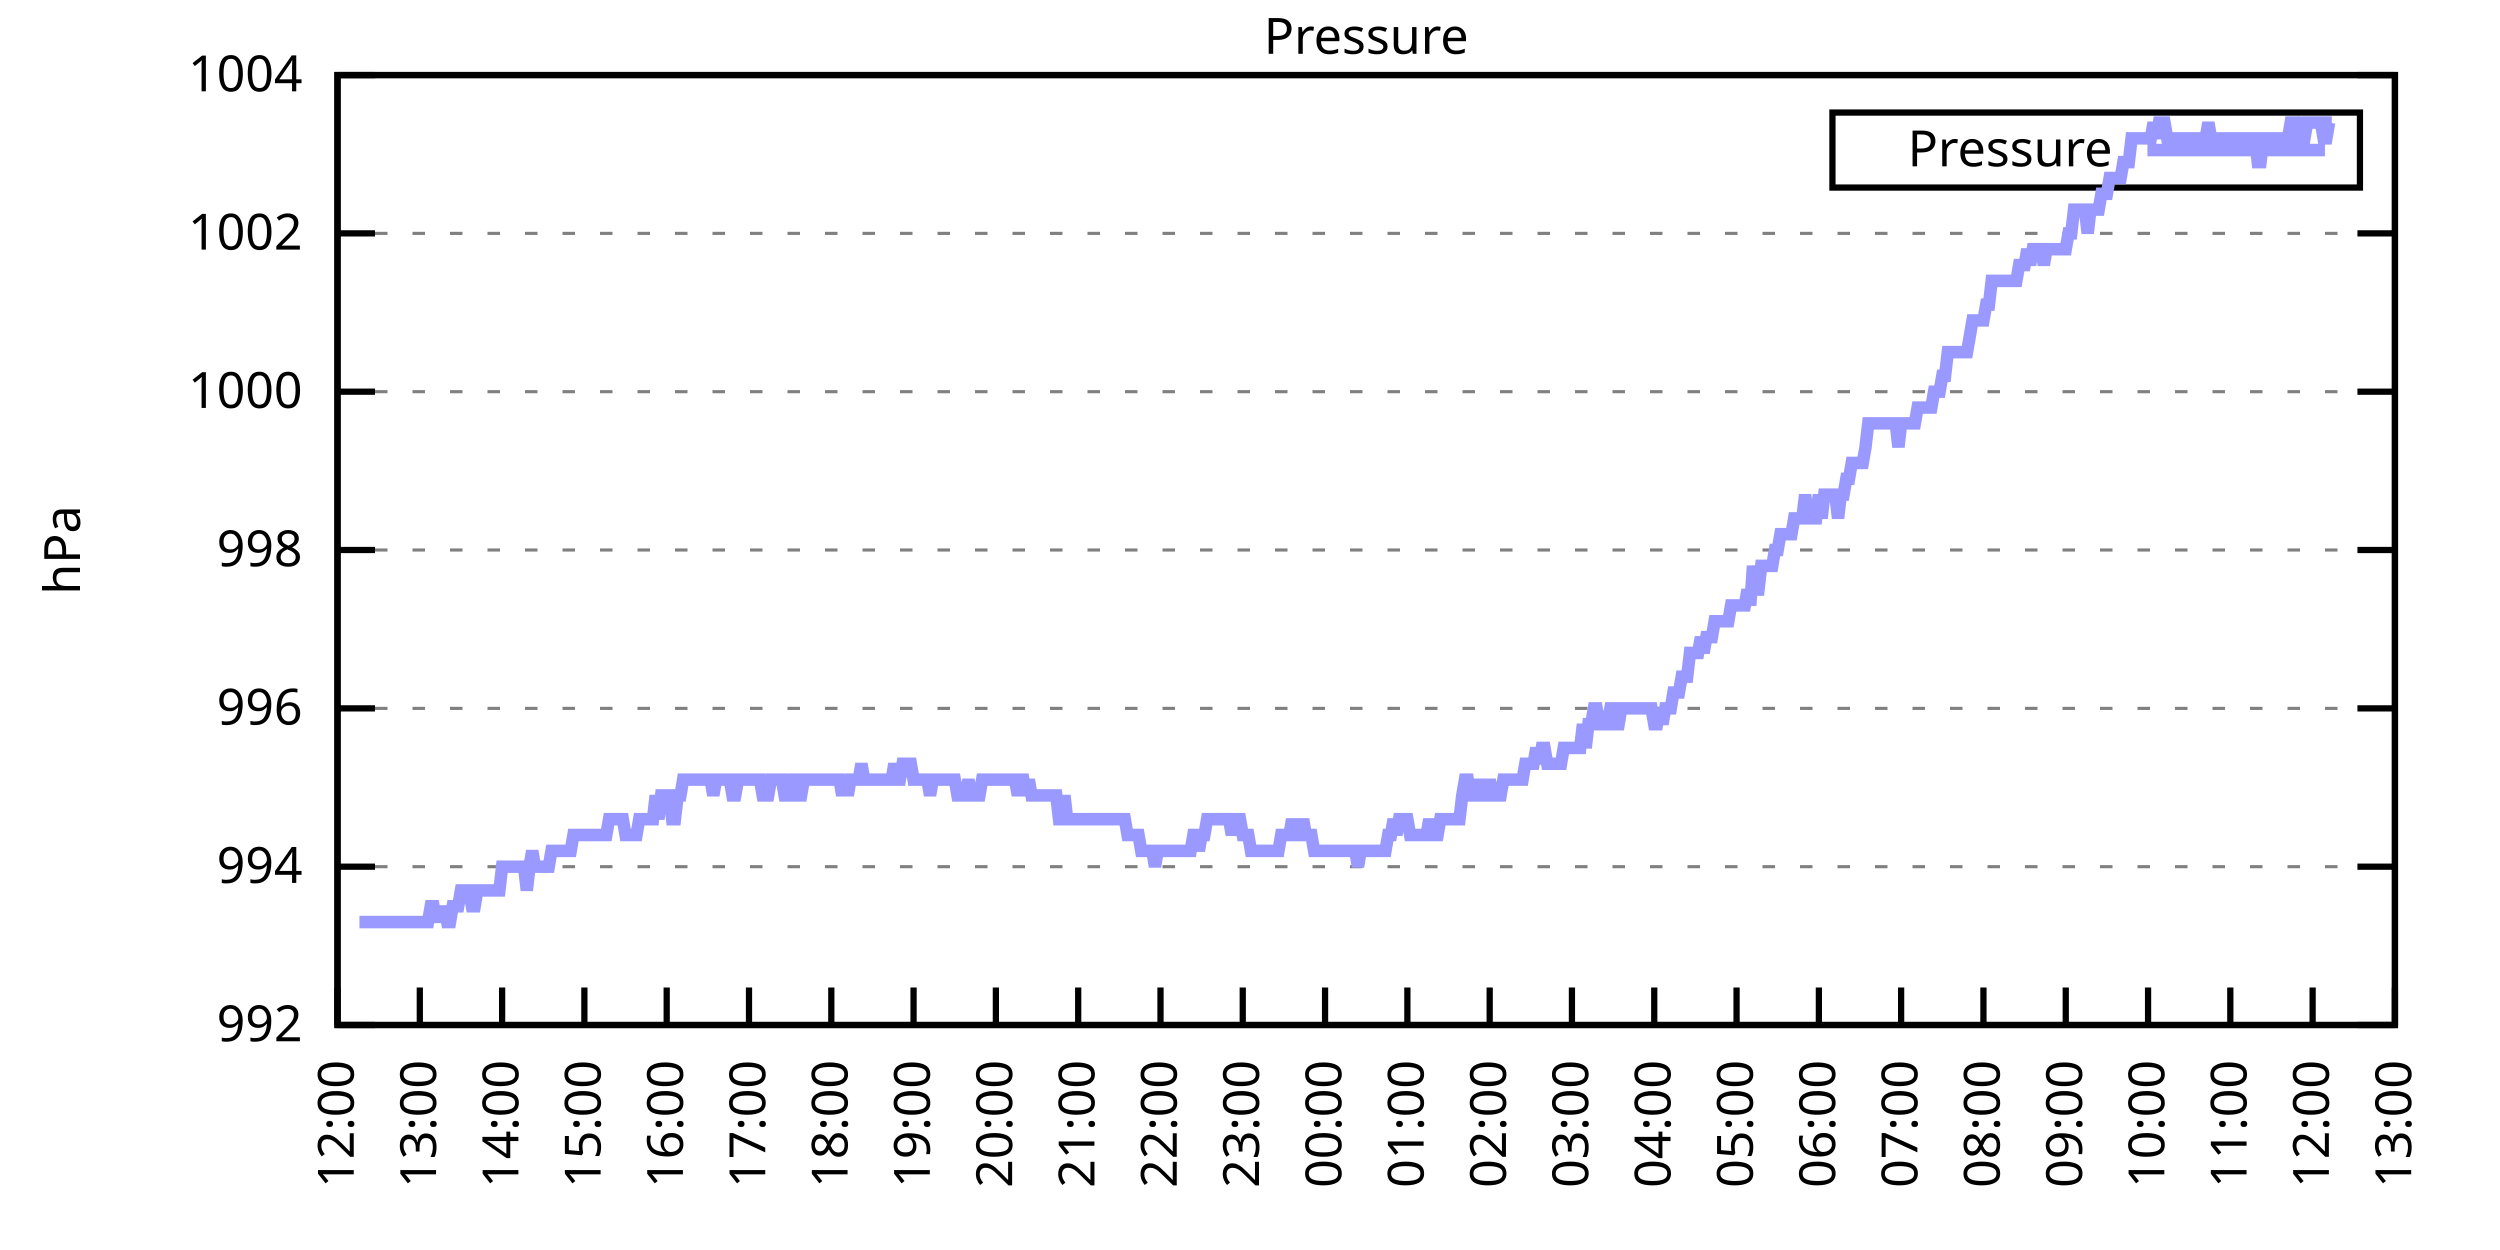
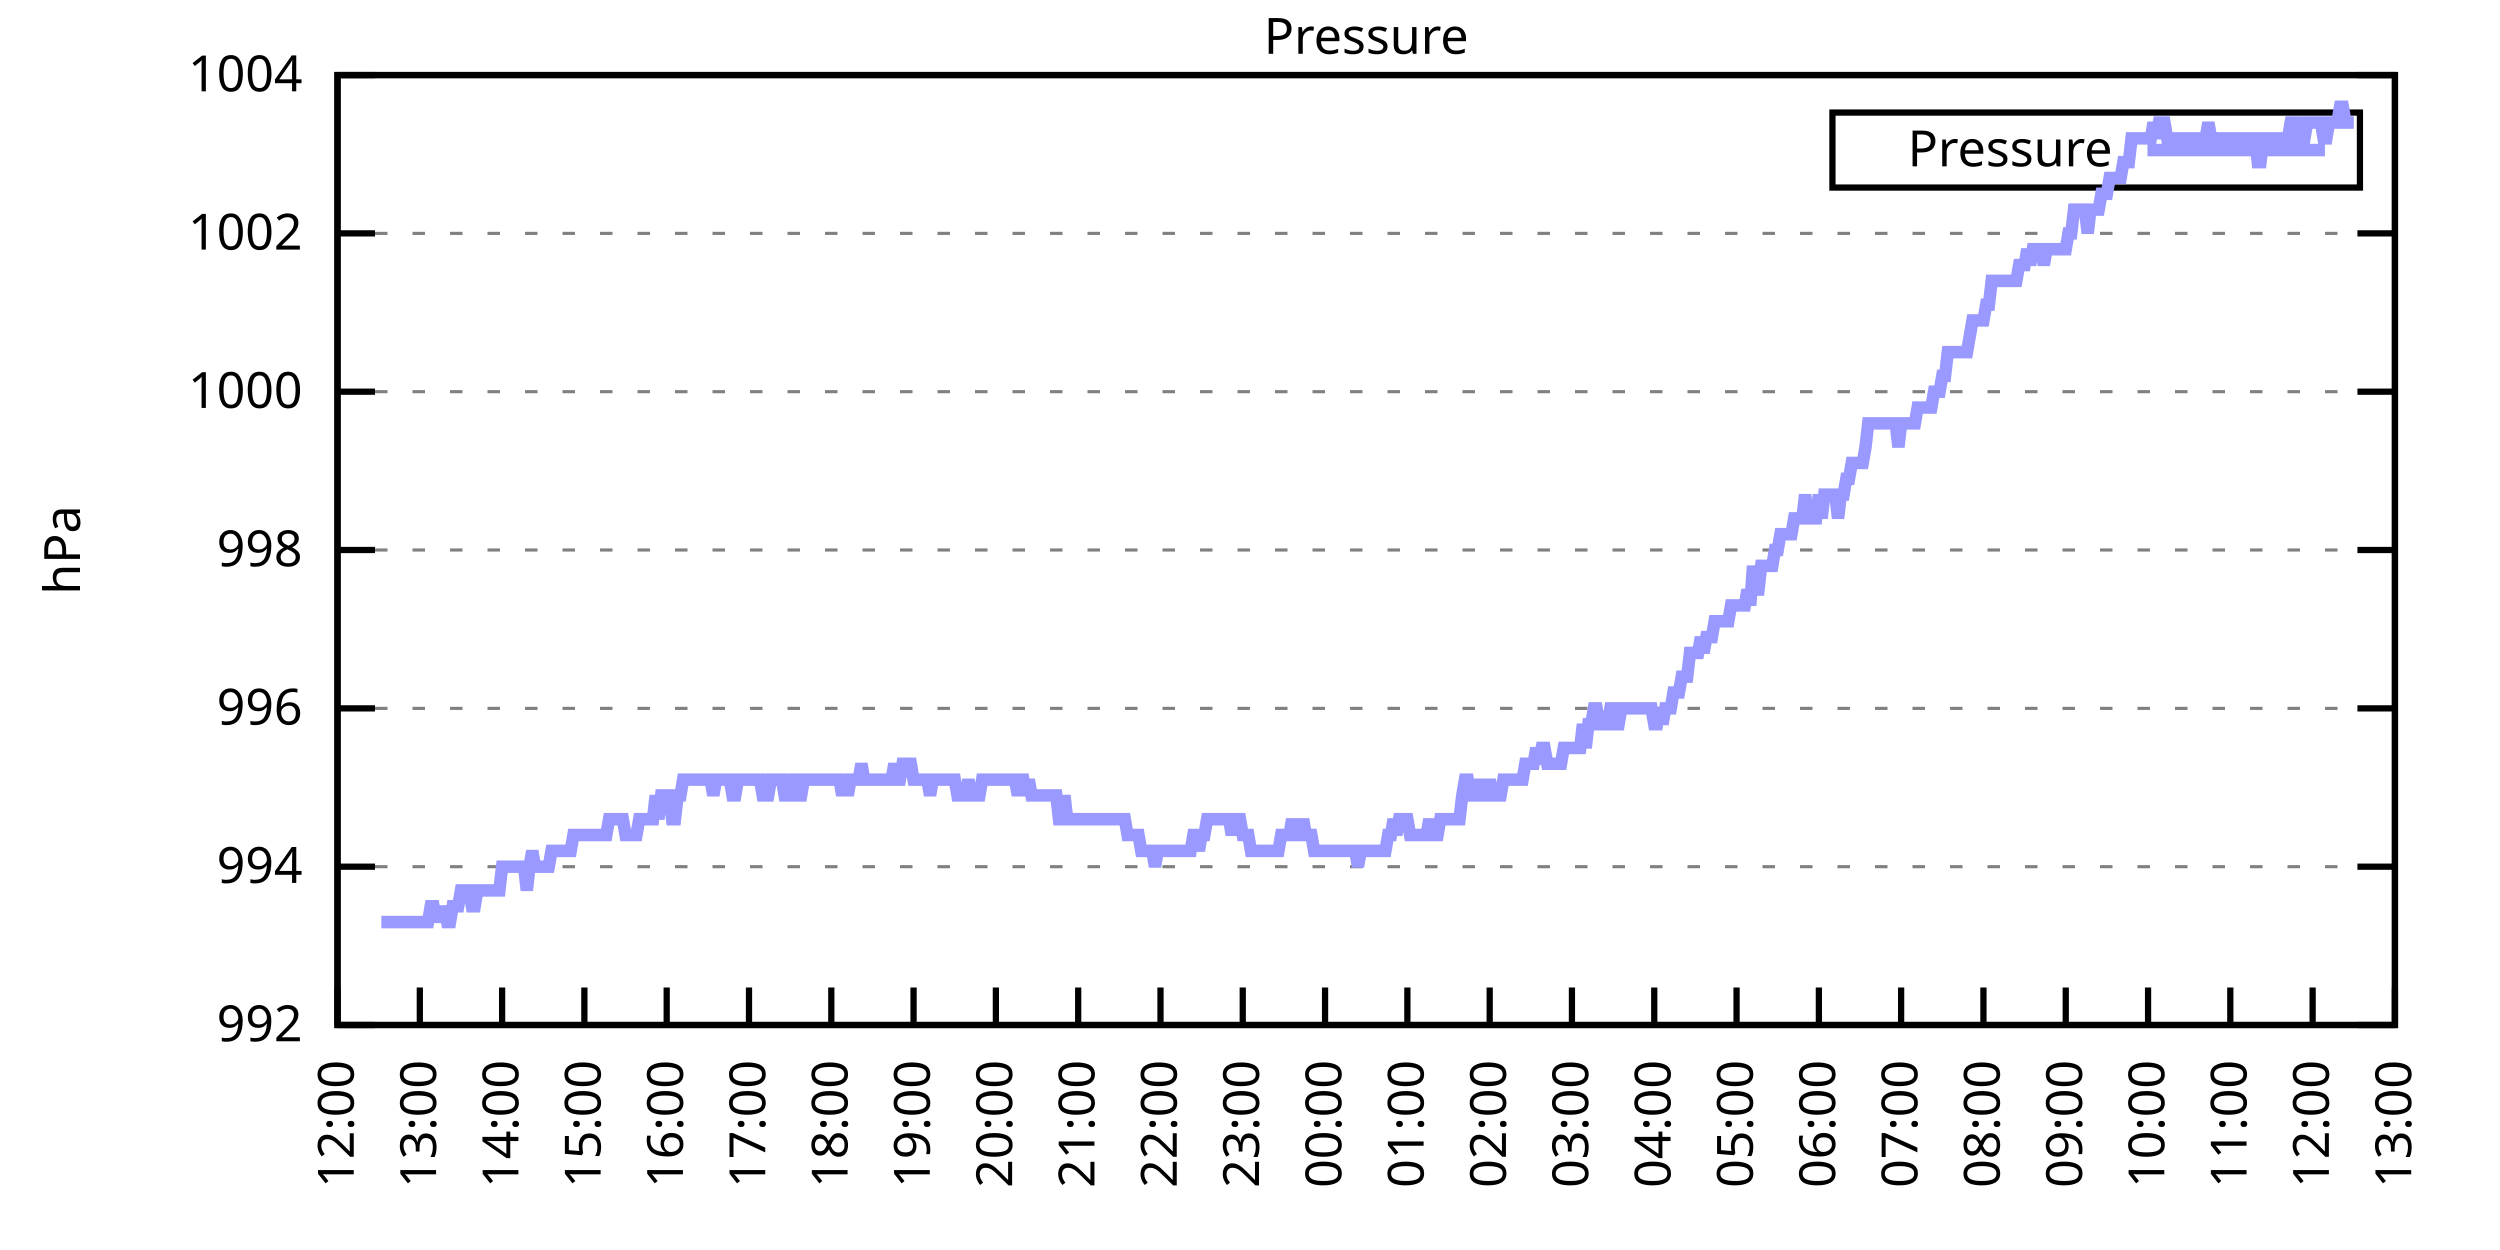
<svg xmlns="http://www.w3.org/2000/svg" xmlns:xlink="http://www.w3.org/1999/xlink" width="400" height="200" viewBox="0 0 400 200">
  <g id="gnuplot_canvas">
    <rect x="0" y="0" width="400" height="200" fill="none" />
    <defs>
      <circle id="gpDot" r="0.5" stroke-width="0.5" stroke="currentColor" />
      <path id="gpPt0" stroke-width="0.333" stroke="currentColor" d="M-1,0 h2 M0,-1 v2" />
      <path id="gpPt1" stroke-width="0.333" stroke="currentColor" d="M-1,-1 L1,1 M1,-1 L-1,1" />
      <path id="gpPt2" stroke-width="0.333" stroke="currentColor" d="M-1,0 L1,0 M0,-1 L0,1 M-1,-1 L1,1 M-1,1 L1,-1" />
      <rect id="gpPt3" stroke-width="0.333" stroke="currentColor" x="-1" y="-1" width="2" height="2" />
      <rect id="gpPt4" stroke-width="0.333" stroke="currentColor" fill="currentColor" x="-1" y="-1" width="2" height="2" />
      <circle id="gpPt5" stroke-width="0.333" stroke="currentColor" cx="0" cy="0" r="1" />
      <use xlink:href="#gpPt5" id="gpPt6" fill="currentColor" stroke="none" />
      <path id="gpPt7" stroke-width="0.333" stroke="currentColor" d="M0,-1.33 L-1.33,0.67 L1.33,0.67 z" />
      <use xlink:href="#gpPt7" id="gpPt8" fill="currentColor" stroke="none" />
      <use xlink:href="#gpPt7" id="gpPt9" stroke="currentColor" transform="rotate(180)" />
      <use xlink:href="#gpPt9" id="gpPt10" fill="currentColor" stroke="none" />
      <use xlink:href="#gpPt3" id="gpPt11" stroke="currentColor" transform="rotate(45)" />
      <use xlink:href="#gpPt11" id="gpPt12" fill="currentColor" stroke="none" />
      <path id="gpPt13" stroke-width="0.333" stroke="currentColor" d="M0,1.330 L1.265,0.411 L0.782,-1.067 L-0.782,-1.076 L-1.265,0.411 z" />
      <use xlink:href="#gpPt13" id="gpPt14" fill="currentColor" stroke="none" />
      <filter id="textbox" filterUnits="objectBoundingBox" x="0" y="0" height="1" width="1">
        <feFlood flood-color="white" flood-opacity="1" result="bgnd" />
        <feComposite in="SourceGraphic" in2="bgnd" operator="atop" />
      </filter>
      <filter id="greybox" filterUnits="objectBoundingBox" x="0" y="0" height="1" width="1">
        <feFlood flood-color="lightgrey" flood-opacity="1" result="grey" />
        <feComposite in="SourceGraphic" in2="grey" operator="atop" />
      </filter>
    </defs>
    <g fill="none" color="white" stroke="currentColor" stroke-width="1.00" stroke-linecap="butt" stroke-linejoin="miter">
</g>
    <g fill="none" color="black" stroke="currentColor" stroke-width="1.00" stroke-linecap="butt" stroke-linejoin="miter">
      <g stroke="none" shape-rendering="crispEdges">
        <polygon fill="rgb(255, 255, 255)" points="54.00,164.00 383.18,164.00 383.18,12.02 54.00,12.02 " />
      </g>
    </g>
    <g fill="none" color="black" stroke="currentColor" stroke-width="1.00" stroke-linecap="butt" stroke-linejoin="miter">
</g>
    <g fill="none" color="black" stroke="black" stroke-width="0.50" stroke-linecap="butt" stroke-linejoin="miter">
</g>
    <g fill="none" color="gray" stroke="currentColor" stroke-width="0.50" stroke-linecap="butt" stroke-linejoin="miter">
      <path stroke="gray" stroke-dasharray="2,4" class="gridline" d="M54.00,164.00 L383.19,164.00  " />
    </g>
    <g fill="none" color="gray" stroke="gray" stroke-width="1.00" stroke-linecap="butt" stroke-linejoin="miter">
</g>
    <g fill="none" color="black" stroke="currentColor" stroke-width="1.00" stroke-linecap="butt" stroke-linejoin="miter">
      <path stroke="black" d="M54.00,164.00 L60.00,164.00 M383.19,164.00 L377.19,164.00  " />
      <g transform="translate(48.40,166.60)" stroke="none" fill="black" font-family="Sans" font-size="8.00" text-anchor="end">
        <text>
          <tspan font-family="Sans"> 992</tspan>
        </text>
      </g>
    </g>
    <g fill="none" color="black" stroke="currentColor" stroke-width="1.00" stroke-linecap="butt" stroke-linejoin="miter">
</g>
    <g fill="none" color="black" stroke="black" stroke-width="0.50" stroke-linecap="butt" stroke-linejoin="miter">
</g>
    <g fill="none" color="gray" stroke="currentColor" stroke-width="0.50" stroke-linecap="butt" stroke-linejoin="miter">
      <path stroke="gray" stroke-dasharray="2,4" class="gridline" d="M54.00,138.67 L383.19,138.67  " />
    </g>
    <g fill="none" color="gray" stroke="gray" stroke-width="1.00" stroke-linecap="butt" stroke-linejoin="miter">
</g>
    <g fill="none" color="black" stroke="currentColor" stroke-width="1.00" stroke-linecap="butt" stroke-linejoin="miter">
      <path stroke="black" d="M54.00,138.67 L60.00,138.67 M383.19,138.67 L377.19,138.67  " />
      <g transform="translate(48.40,141.27)" stroke="none" fill="black" font-family="Sans" font-size="8.00" text-anchor="end">
        <text>
          <tspan font-family="Sans"> 994</tspan>
        </text>
      </g>
    </g>
    <g fill="none" color="black" stroke="currentColor" stroke-width="1.00" stroke-linecap="butt" stroke-linejoin="miter">
</g>
    <g fill="none" color="black" stroke="black" stroke-width="0.50" stroke-linecap="butt" stroke-linejoin="miter">
</g>
    <g fill="none" color="gray" stroke="currentColor" stroke-width="0.50" stroke-linecap="butt" stroke-linejoin="miter">
      <path stroke="gray" stroke-dasharray="2,4" class="gridline" d="M54.00,113.34 L383.19,113.34  " />
    </g>
    <g fill="none" color="gray" stroke="gray" stroke-width="1.00" stroke-linecap="butt" stroke-linejoin="miter">
</g>
    <g fill="none" color="black" stroke="currentColor" stroke-width="1.00" stroke-linecap="butt" stroke-linejoin="miter">
      <path stroke="black" d="M54.00,113.34 L60.00,113.34 M383.19,113.34 L377.19,113.34  " />
      <g transform="translate(48.40,115.94)" stroke="none" fill="black" font-family="Sans" font-size="8.00" text-anchor="end">
        <text>
          <tspan font-family="Sans"> 996</tspan>
        </text>
      </g>
    </g>
    <g fill="none" color="black" stroke="currentColor" stroke-width="1.00" stroke-linecap="butt" stroke-linejoin="miter">
</g>
    <g fill="none" color="black" stroke="black" stroke-width="0.50" stroke-linecap="butt" stroke-linejoin="miter">
</g>
    <g fill="none" color="gray" stroke="currentColor" stroke-width="0.50" stroke-linecap="butt" stroke-linejoin="miter">
      <path stroke="gray" stroke-dasharray="2,4" class="gridline" d="M54.00,88.00 L383.19,88.00  " />
    </g>
    <g fill="none" color="gray" stroke="gray" stroke-width="1.00" stroke-linecap="butt" stroke-linejoin="miter">
</g>
    <g fill="none" color="black" stroke="currentColor" stroke-width="1.00" stroke-linecap="butt" stroke-linejoin="miter">
      <path stroke="black" d="M54.00,88.00 L60.00,88.00 M383.19,88.00 L377.19,88.00  " />
      <g transform="translate(48.40,90.60)" stroke="none" fill="black" font-family="Sans" font-size="8.00" text-anchor="end">
        <text>
          <tspan font-family="Sans"> 998</tspan>
        </text>
      </g>
    </g>
    <g fill="none" color="black" stroke="currentColor" stroke-width="1.00" stroke-linecap="butt" stroke-linejoin="miter">
</g>
    <g fill="none" color="black" stroke="black" stroke-width="0.50" stroke-linecap="butt" stroke-linejoin="miter">
</g>
    <g fill="none" color="gray" stroke="currentColor" stroke-width="0.50" stroke-linecap="butt" stroke-linejoin="miter">
      <path stroke="gray" stroke-dasharray="2,4" class="gridline" d="M54.00,62.67 L383.19,62.67  " />
    </g>
    <g fill="none" color="gray" stroke="gray" stroke-width="1.00" stroke-linecap="butt" stroke-linejoin="miter">
</g>
    <g fill="none" color="black" stroke="currentColor" stroke-width="1.00" stroke-linecap="butt" stroke-linejoin="miter">
      <path stroke="black" d="M54.00,62.67 L60.00,62.67 M383.19,62.67 L377.19,62.67  " />
      <g transform="translate(48.40,65.27)" stroke="none" fill="black" font-family="Sans" font-size="8.00" text-anchor="end">
        <text>
          <tspan font-family="Sans"> 1000</tspan>
        </text>
      </g>
    </g>
    <g fill="none" color="black" stroke="currentColor" stroke-width="1.00" stroke-linecap="butt" stroke-linejoin="miter">
</g>
    <g fill="none" color="black" stroke="black" stroke-width="0.50" stroke-linecap="butt" stroke-linejoin="miter">
</g>
    <g fill="none" color="gray" stroke="currentColor" stroke-width="0.50" stroke-linecap="butt" stroke-linejoin="miter">
      <path stroke="gray" stroke-dasharray="2,4" class="gridline" d="M54.00,37.34 L383.19,37.34  " />
    </g>
    <g fill="none" color="gray" stroke="gray" stroke-width="1.00" stroke-linecap="butt" stroke-linejoin="miter">
</g>
    <g fill="none" color="black" stroke="currentColor" stroke-width="1.00" stroke-linecap="butt" stroke-linejoin="miter">
      <path stroke="black" d="M54.00,37.34 L60.00,37.34 M383.19,37.34 L377.19,37.34  " />
      <g transform="translate(48.40,39.94)" stroke="none" fill="black" font-family="Sans" font-size="8.00" text-anchor="end">
        <text>
          <tspan font-family="Sans"> 1002</tspan>
        </text>
      </g>
    </g>
    <g fill="none" color="black" stroke="currentColor" stroke-width="1.00" stroke-linecap="butt" stroke-linejoin="miter">
</g>
    <g fill="none" color="black" stroke="black" stroke-width="0.50" stroke-linecap="butt" stroke-linejoin="miter">
</g>
    <g fill="none" color="gray" stroke="currentColor" stroke-width="0.50" stroke-linecap="butt" stroke-linejoin="miter">
      <path stroke="gray" stroke-dasharray="2,4" class="gridline" d="M54.00,12.01 L383.19,12.01  " />
    </g>
    <g fill="none" color="gray" stroke="gray" stroke-width="1.00" stroke-linecap="butt" stroke-linejoin="miter">
</g>
    <g fill="none" color="black" stroke="currentColor" stroke-width="1.00" stroke-linecap="butt" stroke-linejoin="miter">
      <path stroke="black" d="M54.00,12.01 L60.00,12.01 M383.19,12.01 L377.19,12.01  " />
      <g transform="translate(48.40,14.61)" stroke="none" fill="black" font-family="Sans" font-size="8.00" text-anchor="end">
        <text>
          <tspan font-family="Sans"> 1004</tspan>
        </text>
      </g>
    </g>
    <g fill="none" color="black" stroke="currentColor" stroke-width="1.00" stroke-linecap="butt" stroke-linejoin="miter">
      <path stroke="black" d="M54.00,164.00 L54.00,158.00  " />
      <g transform="translate(56.60,169.60) rotate(270.00)" stroke="none" fill="black" font-family="Sans" font-size="8.00" text-anchor="end">
        <text>
          <tspan font-family="Sans">12:00</tspan>
        </text>
      </g>
    </g>
    <g fill="none" color="black" stroke="currentColor" stroke-width="1.00" stroke-linecap="butt" stroke-linejoin="miter">
      <path stroke="black" d="M67.17,164.00 L67.17,158.00  " />
      <g transform="translate(69.77,169.60) rotate(270.00)" stroke="none" fill="black" font-family="Sans" font-size="8.00" text-anchor="end">
        <text>
          <tspan font-family="Sans">13:00</tspan>
        </text>
      </g>
    </g>
    <g fill="none" color="black" stroke="currentColor" stroke-width="1.00" stroke-linecap="butt" stroke-linejoin="miter">
      <path stroke="black" d="M80.34,164.00 L80.34,158.00  " />
      <g transform="translate(82.94,169.60) rotate(270.00)" stroke="none" fill="black" font-family="Sans" font-size="8.00" text-anchor="end">
        <text>
          <tspan font-family="Sans">14:00</tspan>
        </text>
      </g>
    </g>
    <g fill="none" color="black" stroke="currentColor" stroke-width="1.00" stroke-linecap="butt" stroke-linejoin="miter">
      <path stroke="black" d="M93.50,164.00 L93.50,158.00  " />
      <g transform="translate(96.10,169.60) rotate(270.00)" stroke="none" fill="black" font-family="Sans" font-size="8.00" text-anchor="end">
        <text>
          <tspan font-family="Sans">15:00</tspan>
        </text>
      </g>
    </g>
    <g fill="none" color="black" stroke="currentColor" stroke-width="1.00" stroke-linecap="butt" stroke-linejoin="miter">
      <path stroke="black" d="M106.67,164.00 L106.67,158.00  " />
      <g transform="translate(109.27,169.60) rotate(270.00)" stroke="none" fill="black" font-family="Sans" font-size="8.00" text-anchor="end">
        <text>
          <tspan font-family="Sans">16:00</tspan>
        </text>
      </g>
    </g>
    <g fill="none" color="black" stroke="currentColor" stroke-width="1.00" stroke-linecap="butt" stroke-linejoin="miter">
      <path stroke="black" d="M119.84,164.00 L119.84,158.00  " />
      <g transform="translate(122.44,169.60) rotate(270.00)" stroke="none" fill="black" font-family="Sans" font-size="8.00" text-anchor="end">
        <text>
          <tspan font-family="Sans">17:00</tspan>
        </text>
      </g>
    </g>
    <g fill="none" color="black" stroke="currentColor" stroke-width="1.00" stroke-linecap="butt" stroke-linejoin="miter">
      <path stroke="black" d="M133.01,164.00 L133.01,158.00  " />
      <g transform="translate(135.61,169.60) rotate(270.00)" stroke="none" fill="black" font-family="Sans" font-size="8.00" text-anchor="end">
        <text>
          <tspan font-family="Sans">18:00</tspan>
        </text>
      </g>
    </g>
    <g fill="none" color="black" stroke="currentColor" stroke-width="1.00" stroke-linecap="butt" stroke-linejoin="miter">
      <path stroke="black" d="M146.17,164.00 L146.17,158.00  " />
      <g transform="translate(148.77,169.60) rotate(270.00)" stroke="none" fill="black" font-family="Sans" font-size="8.00" text-anchor="end">
        <text>
          <tspan font-family="Sans">19:00</tspan>
        </text>
      </g>
    </g>
    <g fill="none" color="black" stroke="currentColor" stroke-width="1.00" stroke-linecap="butt" stroke-linejoin="miter">
      <path stroke="black" d="M159.34,164.00 L159.34,158.00  " />
      <g transform="translate(161.94,169.60) rotate(270.00)" stroke="none" fill="black" font-family="Sans" font-size="8.00" text-anchor="end">
        <text>
          <tspan font-family="Sans">20:00</tspan>
        </text>
      </g>
    </g>
    <g fill="none" color="black" stroke="currentColor" stroke-width="1.00" stroke-linecap="butt" stroke-linejoin="miter">
      <path stroke="black" d="M172.51,164.00 L172.51,158.00  " />
      <g transform="translate(175.11,169.60) rotate(270.00)" stroke="none" fill="black" font-family="Sans" font-size="8.00" text-anchor="end">
        <text>
          <tspan font-family="Sans">21:00</tspan>
        </text>
      </g>
    </g>
    <g fill="none" color="black" stroke="currentColor" stroke-width="1.00" stroke-linecap="butt" stroke-linejoin="miter">
      <path stroke="black" d="M185.68,164.00 L185.68,158.00  " />
      <g transform="translate(188.28,169.60) rotate(270.00)" stroke="none" fill="black" font-family="Sans" font-size="8.00" text-anchor="end">
        <text>
          <tspan font-family="Sans">22:00</tspan>
        </text>
      </g>
    </g>
    <g fill="none" color="black" stroke="currentColor" stroke-width="1.00" stroke-linecap="butt" stroke-linejoin="miter">
      <path stroke="black" d="M198.84,164.00 L198.84,158.00  " />
      <g transform="translate(201.44,169.60) rotate(270.00)" stroke="none" fill="black" font-family="Sans" font-size="8.00" text-anchor="end">
        <text>
          <tspan font-family="Sans">23:00</tspan>
        </text>
      </g>
    </g>
    <g fill="none" color="black" stroke="currentColor" stroke-width="1.00" stroke-linecap="butt" stroke-linejoin="miter">
      <path stroke="black" d="M212.01,164.00 L212.01,158.00  " />
      <g transform="translate(214.61,169.60) rotate(270.00)" stroke="none" fill="black" font-family="Sans" font-size="8.00" text-anchor="end">
        <text>
          <tspan font-family="Sans">00:00</tspan>
        </text>
      </g>
    </g>
    <g fill="none" color="black" stroke="currentColor" stroke-width="1.00" stroke-linecap="butt" stroke-linejoin="miter">
      <path stroke="black" d="M225.18,164.00 L225.18,158.00  " />
      <g transform="translate(227.78,169.60) rotate(270.00)" stroke="none" fill="black" font-family="Sans" font-size="8.00" text-anchor="end">
        <text>
          <tspan font-family="Sans">01:00</tspan>
        </text>
      </g>
    </g>
    <g fill="none" color="black" stroke="currentColor" stroke-width="1.00" stroke-linecap="butt" stroke-linejoin="miter">
      <path stroke="black" d="M238.35,164.00 L238.35,158.00  " />
      <g transform="translate(240.95,169.60) rotate(270.00)" stroke="none" fill="black" font-family="Sans" font-size="8.00" text-anchor="end">
        <text>
          <tspan font-family="Sans">02:00</tspan>
        </text>
      </g>
    </g>
    <g fill="none" color="black" stroke="currentColor" stroke-width="1.00" stroke-linecap="butt" stroke-linejoin="miter">
      <path stroke="black" d="M251.51,164.00 L251.51,158.00  " />
      <g transform="translate(254.11,169.60) rotate(270.00)" stroke="none" fill="black" font-family="Sans" font-size="8.00" text-anchor="end">
        <text>
          <tspan font-family="Sans">03:00</tspan>
        </text>
      </g>
    </g>
    <g fill="none" color="black" stroke="currentColor" stroke-width="1.00" stroke-linecap="butt" stroke-linejoin="miter">
      <path stroke="black" d="M264.68,164.00 L264.68,158.00  " />
      <g transform="translate(267.28,169.60) rotate(270.00)" stroke="none" fill="black" font-family="Sans" font-size="8.00" text-anchor="end">
        <text>
          <tspan font-family="Sans">04:00</tspan>
        </text>
      </g>
    </g>
    <g fill="none" color="black" stroke="currentColor" stroke-width="1.00" stroke-linecap="butt" stroke-linejoin="miter">
      <path stroke="black" d="M277.85,164.00 L277.85,158.00  " />
      <g transform="translate(280.45,169.60) rotate(270.00)" stroke="none" fill="black" font-family="Sans" font-size="8.00" text-anchor="end">
        <text>
          <tspan font-family="Sans">05:00</tspan>
        </text>
      </g>
    </g>
    <g fill="none" color="black" stroke="currentColor" stroke-width="1.00" stroke-linecap="butt" stroke-linejoin="miter">
      <path stroke="black" d="M291.02,164.00 L291.02,158.00  " />
      <g transform="translate(293.62,169.60) rotate(270.00)" stroke="none" fill="black" font-family="Sans" font-size="8.00" text-anchor="end">
        <text>
          <tspan font-family="Sans">06:00</tspan>
        </text>
      </g>
    </g>
    <g fill="none" color="black" stroke="currentColor" stroke-width="1.00" stroke-linecap="butt" stroke-linejoin="miter">
      <path stroke="black" d="M304.18,164.00 L304.18,158.00  " />
      <g transform="translate(306.78,169.60) rotate(270.00)" stroke="none" fill="black" font-family="Sans" font-size="8.00" text-anchor="end">
        <text>
          <tspan font-family="Sans">07:00</tspan>
        </text>
      </g>
    </g>
    <g fill="none" color="black" stroke="currentColor" stroke-width="1.00" stroke-linecap="butt" stroke-linejoin="miter">
      <path stroke="black" d="M317.35,164.00 L317.35,158.00  " />
      <g transform="translate(319.95,169.60) rotate(270.00)" stroke="none" fill="black" font-family="Sans" font-size="8.00" text-anchor="end">
        <text>
          <tspan font-family="Sans">08:00</tspan>
        </text>
      </g>
    </g>
    <g fill="none" color="black" stroke="currentColor" stroke-width="1.00" stroke-linecap="butt" stroke-linejoin="miter">
      <path stroke="black" d="M330.52,164.00 L330.52,158.00  " />
      <g transform="translate(333.12,169.60) rotate(270.00)" stroke="none" fill="black" font-family="Sans" font-size="8.00" text-anchor="end">
        <text>
          <tspan font-family="Sans">09:00</tspan>
        </text>
      </g>
    </g>
    <g fill="none" color="black" stroke="currentColor" stroke-width="1.00" stroke-linecap="butt" stroke-linejoin="miter">
      <path stroke="black" d="M343.69,164.00 L343.69,158.00  " />
      <g transform="translate(346.29,169.60) rotate(270.00)" stroke="none" fill="black" font-family="Sans" font-size="8.00" text-anchor="end">
        <text>
          <tspan font-family="Sans">10:00</tspan>
        </text>
      </g>
    </g>
    <g fill="none" color="black" stroke="currentColor" stroke-width="1.00" stroke-linecap="butt" stroke-linejoin="miter">
      <path stroke="black" d="M356.85,164.00 L356.85,158.00  " />
      <g transform="translate(359.45,169.60) rotate(270.00)" stroke="none" fill="black" font-family="Sans" font-size="8.00" text-anchor="end">
        <text>
          <tspan font-family="Sans">11:00</tspan>
        </text>
      </g>
    </g>
    <g fill="none" color="black" stroke="currentColor" stroke-width="1.00" stroke-linecap="butt" stroke-linejoin="miter">
      <path stroke="black" d="M370.02,164.00 L370.02,158.00  " />
      <g transform="translate(372.62,169.60) rotate(270.00)" stroke="none" fill="black" font-family="Sans" font-size="8.00" text-anchor="end">
        <text>
          <tspan font-family="Sans">12:00</tspan>
        </text>
      </g>
    </g>
    <g fill="none" color="black" stroke="currentColor" stroke-width="1.00" stroke-linecap="butt" stroke-linejoin="miter">
      <path stroke="black" d="M383.19,164.00 L383.19,158.00  " />
      <g transform="translate(385.79,169.60) rotate(270.00)" stroke="none" fill="black" font-family="Sans" font-size="8.00" text-anchor="end">
        <text>
          <tspan font-family="Sans">13:00</tspan>
        </text>
      </g>
    </g>
    <g fill="none" color="black" stroke="currentColor" stroke-width="1.00" stroke-linecap="butt" stroke-linejoin="miter">
</g>
    <g fill="none" color="black" stroke="currentColor" stroke-width="1.00" stroke-linecap="butt" stroke-linejoin="miter">
      <path stroke="black" d="M54.00,12.01 L54.00,164.00 L383.19,164.00 L383.19,12.01 L54.00,12.01 Z  " />
    </g>
    <g fill="none" color="black" stroke="currentColor" stroke-width="1.00" stroke-linecap="butt" stroke-linejoin="miter">
</g>
    <g fill="none" color="black" stroke="currentColor" stroke-width="1.00" stroke-linecap="butt" stroke-linejoin="miter">
      <path stroke="black" d="M293.19,30.01 L293.19,18.01 L377.59,18.01 L377.59,30.01 L293.19,30.01 Z  " />
    </g>
    <g id="Pressure_plot_1">
      <g fill="none" color="white" stroke="black" stroke-width="2.00" stroke-linecap="butt" stroke-linejoin="miter">
</g>
      <g fill="none" color="black" stroke="currentColor" stroke-width="2.00" stroke-linecap="butt" stroke-linejoin="miter">
        <g transform="translate(337.99,26.61)" stroke="none" fill="black" font-family="Sans" font-size="8.00" text-anchor="end">
          <text>
            <tspan font-family="Sans">Pressure</tspan>
          </text>
        </g>
      </g>
      <g fill="none" color="black" stroke="currentColor" stroke-width="2.00" stroke-linecap="butt" stroke-linejoin="miter">
-         <path stroke="rgb(153, 153, 255)" d="M343.59,24.01 L371.99,24.01 M57.51,147.53 L57.95,147.53 L58.39,147.53 L58.83,147.53 L59.27,147.53 L59.71,147.53   L60.14,147.53 L60.58,147.53 L61.02,147.53 L61.46,147.53 L61.90,147.53 L62.34,147.53 L62.78,147.53 L63.22,147.53   L63.66,147.53 L64.10,147.53 L64.53,147.53 L64.97,147.53 L65.41,147.53 L65.85,147.53 L66.29,147.53 L66.73,147.53   L67.17,147.53 L67.61,147.53 L68.05,147.53 L68.48,147.53 L68.92,145.00 L69.36,145.00 L69.80,147.53 L70.24,145.00   L70.68,147.53 L71.12,145.00 L71.56,147.53 L72.00,147.53 L72.43,145.00 L72.87,145.00 L73.31,145.00 L73.75,142.47   L74.19,142.47 L74.63,142.47 L75.07,142.47 L75.51,145.00 L75.95,145.00 L76.38,142.47 L76.82,142.47 L77.26,142.47   L77.70,142.47 L78.14,142.47 L78.58,142.47 L79.02,142.47 L79.46,142.47 L79.90,142.47 L80.34,138.67 L80.77,138.67   L81.21,138.67 L81.65,138.67 L82.09,138.67 L82.53,138.67 L82.97,138.67 L83.41,138.67 L83.85,138.67 L84.29,142.47   L84.72,138.67 L85.16,136.14 L85.60,138.67 L86.04,138.67 L86.48,138.67 L86.92,138.67 L87.36,138.67 L87.80,138.67   L88.24,136.14 L88.67,136.14 L89.11,136.14 L89.55,136.14 L89.99,136.14 L90.43,136.14 L90.87,136.14 L91.31,136.14   L91.75,133.60 L92.19,133.60 L92.62,133.60 L93.06,133.60 L93.50,133.60 L93.94,133.60 L94.38,133.60 L94.82,133.60   L95.26,133.60 L95.70,133.60 L96.14,133.60 L96.58,133.60 L97.01,133.60 L97.45,131.07 L97.89,131.07 L98.33,131.07   L98.77,131.07 L99.21,131.07 L99.65,131.07 L100.09,133.60 L100.53,133.60 L100.96,133.60 L101.40,133.60 L101.84,133.60   L102.28,131.07 L102.72,131.07 L103.16,131.07 L103.60,131.07 L104.04,131.07 L104.48,131.07 L104.91,127.27 L105.35,131.07   L105.79,127.27 L106.23,127.27 L106.67,127.27 L107.11,127.27 L107.55,131.07 L107.99,131.07 L108.43,127.27 L108.87,127.27   L109.30,124.74 L109.74,124.74 L110.18,124.74 L110.62,124.74 L111.06,124.74 L111.50,124.74 L111.94,124.74 L112.38,124.74   L112.82,124.74 L113.25,124.74 L113.69,124.74 L114.13,127.27 L114.57,124.74 L115.01,124.74 L115.45,124.74 L115.89,124.74   L116.33,124.74 L116.77,124.74 L117.20,127.27 L117.64,127.27 L118.08,124.74 L118.52,124.74 L118.96,124.74 L119.40,124.74   L119.84,124.74 L120.28,124.74 L120.72,124.74 L121.15,124.74 L121.59,124.74 L122.03,127.27 L122.47,127.27 L122.91,127.27   L123.35,124.74 L123.79,124.74 L124.23,124.74 L124.67,124.74 L125.11,124.74 L125.54,127.27 L125.98,127.27 L126.42,127.27   L126.86,124.74 L127.30,124.74 L127.74,127.27 L128.18,127.27 L128.62,124.74 L129.06,124.74 L129.49,124.74 L129.93,124.74   L130.37,124.74 L130.81,124.74 L131.25,124.74 L131.69,124.74 L132.13,124.74 L132.57,124.74 L133.01,124.74 L133.44,124.74   L133.88,124.74 L134.32,124.74 L134.76,127.27 L135.20,124.74 L135.64,127.27 L136.08,124.74 L136.52,124.74 L136.96,124.74   L137.39,124.74 L137.83,122.20 L138.27,124.74 L138.71,124.74 L139.15,124.74 L139.59,124.74 L140.03,124.74 L140.47,124.74   L140.91,124.74 L141.35,124.74 L141.78,124.74 L142.22,124.74 L142.66,124.74 L143.10,122.20 L143.54,124.74 L143.98,124.74   L144.42,122.20 L144.86,122.20 L145.30,122.20 L145.73,122.20 L146.17,124.74 L146.61,124.74 L147.05,124.74 L147.49,124.74   L147.93,124.74 L148.37,124.74 L148.81,127.27 L149.25,124.74 L149.68,124.74 L150.12,124.74 L150.56,124.74 L151.00,124.74   L151.44,124.74 L151.88,124.74 L152.32,124.74 L152.76,124.74 L153.20,127.27 L153.63,127.27 L154.07,127.27 L154.51,127.27   L154.95,124.74 L155.39,127.27 L155.83,127.27 L156.27,127.27 L156.71,127.27 L157.15,124.74 L157.59,124.74 L158.02,124.74   L158.46,124.74 L158.90,124.74 L159.34,124.74 L159.78,124.74 L160.22,124.74 L160.66,124.74 L161.10,124.74 L161.54,124.74   L161.97,124.74 L162.41,124.74 L162.85,127.27 L163.29,124.74 L163.73,124.74 L164.17,127.27 L164.61,124.74 L165.05,127.27   L165.49,127.27 L165.92,127.27 L166.36,127.27 L166.80,127.27 L167.24,127.27 L167.68,127.27 L168.12,127.27 L168.56,127.27   L169.00,127.27 L169.44,131.07 L169.87,131.07 L170.31,127.27 L170.75,131.07 L171.19,131.07 L171.63,131.07 L172.07,131.07   L172.51,131.07 L172.95,131.07 L173.39,131.07 L173.83,131.07 L174.26,131.07 L174.70,131.07 L175.14,131.07 L175.58,131.07   L176.02,131.07 L176.46,131.07 L176.90,131.07 L177.34,131.07 L177.78,131.07 L178.21,131.07 L178.65,131.07 L179.09,131.07   L179.53,131.07 L179.97,131.07 L180.41,133.60 L180.85,133.60 L181.29,133.60 L181.73,133.60 L182.16,133.60 L182.60,136.14   L183.04,136.14 L183.48,136.14 L183.92,136.14 L184.36,136.14 L184.80,138.67 L185.24,136.14 L185.68,136.14 L186.11,136.14   L186.55,136.14 L186.99,136.14 L187.43,136.14 L187.87,136.14 L188.31,136.14 L188.75,136.14 L189.19,136.14 L189.63,136.14   L190.07,136.14 L190.50,136.14 L190.94,133.60 L191.38,133.60 L191.82,136.14 L192.26,133.60 L192.70,133.60 L193.14,131.07   L193.58,131.07 L194.02,131.07 L194.45,131.07 L194.89,131.07 L195.33,131.07 L195.77,131.07 L196.21,131.07 L196.65,131.07   L197.09,133.60 L197.53,131.07 L197.97,131.07 L198.40,131.07 L198.84,133.60 L199.28,133.60 L199.72,133.60 L200.16,136.14   L200.60,136.14 L201.04,136.14 L201.48,136.14 L201.92,136.14 L202.35,136.14 L202.79,136.14 L203.23,136.14 L203.67,136.14   L204.11,136.14 L204.55,136.14 L204.99,133.60 L205.43,133.60 L205.87,133.60 L206.31,133.60 L206.74,131.07 L207.18,133.60   L207.62,133.60 L208.06,133.60 L208.50,131.07 L208.94,133.60 L209.38,133.60 L209.82,133.60 L210.26,136.14 L210.69,136.14   L211.13,136.14 L211.57,136.14 L212.01,136.14 L212.45,136.14 L212.89,136.14 L213.33,136.14 L213.77,136.14 L214.21,136.14   L214.64,136.14 L215.08,136.14 L215.52,136.14 L215.96,136.14 L216.40,136.14 L216.84,136.14 L217.28,138.67 L217.72,136.14   L218.16,136.14 L218.60,136.14 L219.03,136.14 L219.47,136.14 L219.91,136.14 L220.35,136.14 L220.79,136.14 L221.23,136.14   L221.67,136.14 L222.11,133.60 L222.55,133.60 L222.98,131.07 L223.42,133.60 L223.86,131.07 L224.30,131.07 L224.74,131.07   L225.18,131.07 L225.62,133.60 L226.06,133.60 L226.50,133.60 L226.93,133.60 L227.37,133.60 L227.81,133.60 L228.25,133.60   L228.69,131.07 L229.13,133.60 L229.57,133.60 L230.01,133.60 L230.45,131.07 L230.88,131.07 L231.32,131.07 L231.76,131.07   L232.20,131.07 L232.64,131.07 L233.08,131.07 L233.52,131.07 L233.96,127.27 L234.40,124.74 L234.84,124.74 L235.27,127.27   L235.71,127.27 L236.15,127.27 L236.59,124.74 L237.03,127.27 L237.47,127.27 L237.91,127.27 L238.35,124.74 L238.79,127.27   L239.22,127.27 L239.66,127.27 L240.10,127.27 L240.54,124.74 L240.98,124.74 L241.42,124.74 L241.86,124.74 L242.30,124.74   L242.74,124.74 L243.17,124.74 L243.61,124.74 L244.05,122.20 L244.49,122.20 L244.93,122.20 L245.37,122.20 L245.81,119.67   L246.25,122.20 L246.69,119.67 L247.12,119.67 L247.56,122.20 L248.00,122.20 L248.44,122.20 L248.88,122.20 L249.32,122.20   L249.76,122.20 L250.20,119.67 L250.64,119.67 L251.08,119.67 L251.51,119.67 L251.95,119.67 L252.39,119.67 L252.83,119.67   L253.27,115.87 L253.71,119.67 L254.15,115.87 L254.59,115.87 L255.03,113.34 L255.46,113.34 L255.90,115.87 L256.34,115.87   L256.78,115.87 L257.22,115.87 L257.66,113.34 L258.10,113.34 L258.54,115.87 L258.98,115.87 L259.41,113.34 L259.85,113.34   L260.29,113.34 L260.73,113.34 L261.17,113.34 L261.61,113.34 L262.05,113.34 L262.49,113.34 L262.93,113.34 L263.36,113.34   L263.80,113.34 L264.24,113.34 L264.68,115.87 L265.12,115.87 L265.56,113.34 L266.00,115.87 L266.44,113.34 L266.88,113.34   L267.32,113.34 L267.75,110.80 L268.19,110.80 L268.63,110.80 L269.07,108.27 L269.51,108.27 L269.95,108.27 L270.39,104.47   L270.83,104.47 L271.27,104.47 L271.70,104.47 L272.14,101.94 L272.58,104.47 L273.02,101.94 L273.46,101.94 L273.90,101.94   L274.34,99.40 L274.78,99.40 L275.22,99.40 L275.65,99.40 L276.09,99.40 L276.53,99.40 L276.97,96.87 L277.41,96.87   L277.85,96.87 L278.29,96.87 L278.73,96.87 L279.17,96.87 L279.60,94.34 L280.04,96.87 L280.48,90.54 L280.92,94.34   L281.36,94.34 L281.80,90.54 L282.24,90.54 L282.68,90.54 L283.12,90.54 L283.56,90.54 L283.99,88.00 L284.43,88.00   L284.87,85.47 L285.31,85.47 L285.75,85.47 L286.19,85.47 L286.63,85.47 L287.07,82.94 L287.51,82.94 L287.94,82.94   L288.38,82.94 L288.82,79.14 L289.26,82.94 L289.70,82.94 L290.14,82.94 L290.58,82.94 L291.02,79.14 L291.46,82.94   L291.89,79.14 L292.33,79.14 L292.77,79.14 L293.21,79.14 L293.65,79.14 L294.09,82.94 L294.53,79.14 L294.97,79.14   L295.41,76.61 L295.84,76.61 L296.28,74.07 L296.72,74.07 L297.16,74.07 L297.60,74.07 L298.04,74.07 L298.48,71.54   L298.92,67.74 L299.36,67.74 L299.80,67.74 L300.23,67.74 L300.67,67.74 L301.11,67.74 L301.55,67.74 L301.99,67.74   L302.43,67.74 L302.87,67.74 L303.31,67.74 L303.75,71.54 L304.18,67.74 L304.62,67.74 L305.06,67.74 L305.50,67.74   L305.94,67.74 L306.38,67.74 L306.82,65.21 L307.26,65.21 L307.70,65.21 L308.13,65.21 L308.57,65.21 L309.01,65.21   L309.45,62.67 L309.89,62.67 L310.33,62.67 L310.77,60.14 L311.21,60.14 L311.65,56.34 L312.08,56.34 L312.52,56.34   L312.96,56.34 L313.40,56.34 L313.84,56.34 L314.28,56.34 L314.72,56.34 L315.16,53.81 L315.60,51.27 L316.04,51.27   L316.47,51.27 L316.91,51.27 L317.35,51.27 L317.79,48.74 L318.23,48.74 L318.67,44.94 L319.11,44.94 L319.55,44.94   L319.99,44.94 L320.42,44.94 L320.86,44.94 L321.30,44.94 L321.74,44.94 L322.18,44.94 L322.62,44.94 L323.06,42.41   L323.50,42.41 L323.94,42.41 L324.37,39.87 L324.81,42.41 L325.25,39.87 L325.69,39.87 L326.13,39.87 L326.57,39.87   L327.01,42.41 L327.45,39.87 L327.89,39.87 L328.33,39.87 L328.76,39.87 L329.20,39.87 L329.64,39.87 L330.08,39.87   L330.52,39.87 L330.96,37.34 L331.40,37.34 L331.84,33.54 L332.28,33.54 L332.71,33.54 L333.15,33.54 L333.59,33.54   L334.03,37.34 L334.47,33.54 L334.91,33.54 L335.35,33.54 L335.79,33.54 L336.23,31.01 L336.66,31.01 L337.10,31.01   L337.54,28.48 L337.98,28.48 L338.42,28.48 L338.86,28.48 L339.30,28.48 L339.74,25.94 L340.18,25.94 L340.61,25.94   L341.05,22.14 L341.49,22.14 L341.93,22.14 L342.37,22.14 L342.81,22.14 L343.25,22.14 L343.69,22.14 L344.13,22.14   L344.57,19.61 L345.00,22.14 L345.44,19.61 L345.88,19.61 L346.32,19.61 L346.76,22.14 L347.20,22.14 L347.64,22.14   L348.08,22.14 L348.52,22.14 L348.95,22.14 L349.39,22.14 L349.83,22.14 L350.27,22.14 L350.71,22.14 L351.15,22.14   L351.59,22.14 L352.03,22.14 L352.47,22.14 L352.90,22.14 L353.34,19.61 L353.78,22.14 L354.22,22.14 L354.66,22.14   L355.10,22.14 L355.54,22.14 L355.98,22.14 L356.42,22.14 L356.85,22.14 L357.29,22.14 L357.73,22.14 L358.17,22.14   L358.61,22.14 L359.05,22.14 L359.49,22.14 L359.93,22.14 L360.37,22.14 L360.81,22.14 L361.24,25.94 L361.68,25.94   L362.12,22.14 L362.56,22.14 L363.00,22.14 L363.44,22.14 L363.88,22.14 L364.32,22.14 L364.76,22.14 L365.19,22.14   L365.63,22.14 L366.07,22.14 L366.51,19.61 L366.95,19.61 L367.39,19.61 L367.83,22.14 L368.27,22.14 L368.71,22.14   L369.14,19.61 L369.58,19.61 L370.02,19.61 L370.46,19.61 L370.90,19.61 L371.34,19.61 L371.78,22.14 L372.22,22.14   L372.66,19.61 L373.09,19.61  " />
+         <path stroke="rgb(153, 153, 255)" d="M343.59,24.01 L371.99,24.01 M61.02,147.53 L61.46,147.53 L61.90,147.53 L62.34,147.53 L62.78,147.53 L63.22,147.53   L63.66,147.53 L64.10,147.53 L64.53,147.53 L64.97,147.53 L65.41,147.53 L65.85,147.53 L66.29,147.53 L66.73,147.53   L67.17,147.53 L67.61,147.53 L68.05,147.53 L68.48,147.53 L68.92,145.00 L69.36,145.00 L69.80,147.53 L70.24,145.00   L70.68,147.53 L71.12,145.00 L71.56,147.53 L72.00,147.53 L72.43,145.00 L72.87,145.00 L73.31,145.00 L73.75,142.47   L74.19,142.47 L74.63,142.47 L75.07,142.47 L75.51,145.00 L75.95,145.00 L76.38,142.47 L76.82,142.47 L77.26,142.47   L77.70,142.47 L78.14,142.47 L78.58,142.47 L79.02,142.47 L79.46,142.47 L79.90,142.47 L80.34,138.67 L80.77,138.67   L81.21,138.67 L81.65,138.67 L82.09,138.67 L82.53,138.67 L82.97,138.67 L83.41,138.67 L83.85,138.67 L84.29,142.47   L84.72,138.67 L85.16,136.14 L85.60,138.67 L86.04,138.67 L86.48,138.67 L86.92,138.67 L87.36,138.67 L87.80,138.67   L88.24,136.14 L88.67,136.14 L89.11,136.14 L89.55,136.14 L89.99,136.14 L90.43,136.14 L90.87,136.14 L91.31,136.14   L91.75,133.60 L92.19,133.60 L92.62,133.60 L93.06,133.60 L93.50,133.60 L93.94,133.60 L94.38,133.60 L94.82,133.60   L95.26,133.60 L95.70,133.60 L96.14,133.60 L96.58,133.60 L97.01,133.60 L97.45,131.07 L97.89,131.07 L98.33,131.07   L98.77,131.07 L99.21,131.07 L99.65,131.07 L100.09,133.60 L100.53,133.60 L100.96,133.60 L101.40,133.60 L101.84,133.60   L102.28,131.07 L102.72,131.07 L103.16,131.07 L103.60,131.07 L104.04,131.07 L104.48,131.07 L104.91,127.27 L105.35,131.07   L105.79,127.27 L106.23,127.27 L106.67,127.27 L107.11,127.27 L107.55,131.07 L107.99,131.07 L108.43,127.27 L108.87,127.27   L109.30,124.74 L109.74,124.74 L110.18,124.74 L110.62,124.74 L111.06,124.74 L111.50,124.74 L111.94,124.74 L112.38,124.74   L112.82,124.74 L113.25,124.74 L113.69,124.74 L114.13,127.27 L114.57,124.74 L115.01,124.74 L115.45,124.74 L115.89,124.74   L116.33,124.74 L116.77,124.74 L117.20,127.27 L117.64,127.27 L118.08,124.74 L118.52,124.74 L118.96,124.74 L119.40,124.74   L119.84,124.74 L120.28,124.74 L120.72,124.74 L121.15,124.74 L121.59,124.74 L122.03,127.27 L122.47,127.27 L122.91,127.27   L123.35,124.74 L123.79,124.74 L124.23,124.74 L124.67,124.74 L125.11,124.74 L125.54,127.27 L125.98,127.27 L126.42,127.27   L126.86,124.74 L127.30,124.74 L127.74,127.27 L128.18,127.27 L128.62,124.74 L129.06,124.74 L129.49,124.74 L129.93,124.74   L130.37,124.74 L130.81,124.74 L131.25,124.74 L131.69,124.74 L132.13,124.74 L132.57,124.74 L133.01,124.74 L133.44,124.74   L133.88,124.74 L134.32,124.74 L134.76,127.27 L135.20,124.74 L135.64,127.27 L136.08,124.74 L136.52,124.74 L136.96,124.74   L137.39,124.74 L137.83,122.20 L138.27,124.74 L138.71,124.74 L139.15,124.74 L139.59,124.74 L140.03,124.74 L140.47,124.74   L140.91,124.74 L141.35,124.74 L141.78,124.74 L142.22,124.74 L142.66,124.74 L143.10,122.20 L143.54,124.74 L143.98,124.74   L144.42,122.20 L144.86,122.20 L145.30,122.20 L145.73,122.20 L146.17,124.74 L146.61,124.74 L147.05,124.74 L147.49,124.74   L147.93,124.74 L148.37,124.74 L148.81,127.27 L149.25,124.74 L149.68,124.74 L150.12,124.74 L150.56,124.74 L151.00,124.74   L151.44,124.74 L151.88,124.74 L152.32,124.74 L152.76,124.74 L153.20,127.27 L153.63,127.27 L154.07,127.27 L154.51,127.27   L154.95,124.74 L155.39,127.27 L155.83,127.27 L156.27,127.27 L156.71,127.27 L157.15,124.74 L157.59,124.74 L158.02,124.74   L158.46,124.74 L158.90,124.74 L159.34,124.74 L159.78,124.74 L160.22,124.74 L160.66,124.74 L161.10,124.74 L161.54,124.74   L161.97,124.74 L162.41,124.74 L162.85,127.27 L163.29,124.74 L163.73,124.74 L164.17,127.27 L164.61,124.74 L165.05,127.27   L165.49,127.27 L165.92,127.27 L166.36,127.27 L166.80,127.27 L167.24,127.27 L167.68,127.27 L168.12,127.27 L168.56,127.27   L169.00,127.27 L169.44,131.07 L169.87,131.07 L170.31,127.27 L170.75,131.07 L171.19,131.07 L171.63,131.07 L172.07,131.07   L172.51,131.07 L172.95,131.07 L173.39,131.07 L173.83,131.07 L174.26,131.07 L174.70,131.07 L175.14,131.07 L175.58,131.07   L176.02,131.07 L176.46,131.07 L176.90,131.07 L177.34,131.07 L177.78,131.07 L178.21,131.07 L178.65,131.07 L179.09,131.07   L179.53,131.07 L179.97,131.07 L180.41,133.60 L180.85,133.60 L181.29,133.60 L181.73,133.60 L182.16,133.60 L182.60,136.14   L183.04,136.14 L183.48,136.14 L183.92,136.14 L184.36,136.14 L184.80,138.67 L185.24,136.14 L185.68,136.14 L186.11,136.14   L186.55,136.14 L186.99,136.14 L187.43,136.14 L187.87,136.14 L188.31,136.14 L188.75,136.14 L189.19,136.14 L189.63,136.14   L190.07,136.14 L190.50,136.14 L190.94,133.60 L191.38,133.60 L191.82,136.14 L192.26,133.60 L192.70,133.60 L193.14,131.07   L193.58,131.07 L194.02,131.07 L194.45,131.07 L194.89,131.07 L195.33,131.07 L195.77,131.07 L196.21,131.07 L196.65,131.07   L197.09,133.60 L197.53,131.07 L197.97,131.07 L198.40,131.07 L198.84,133.60 L199.28,133.60 L199.72,133.60 L200.16,136.14   L200.60,136.14 L201.04,136.14 L201.48,136.14 L201.92,136.14 L202.35,136.14 L202.79,136.14 L203.23,136.14 L203.67,136.14   L204.11,136.14 L204.55,136.14 L204.99,133.60 L205.43,133.60 L205.87,133.60 L206.31,133.60 L206.74,131.07 L207.18,133.60   L207.62,133.60 L208.06,133.60 L208.50,131.07 L208.94,133.60 L209.38,133.60 L209.82,133.60 L210.26,136.14 L210.69,136.14   L211.13,136.14 L211.57,136.14 L212.01,136.14 L212.45,136.14 L212.89,136.14 L213.33,136.14 L213.77,136.14 L214.21,136.14   L214.64,136.14 L215.08,136.14 L215.52,136.14 L215.96,136.14 L216.40,136.14 L216.84,136.14 L217.28,138.67 L217.72,136.14   L218.16,136.14 L218.60,136.14 L219.03,136.14 L219.47,136.14 L219.91,136.14 L220.35,136.14 L220.79,136.14 L221.23,136.14   L221.67,136.14 L222.11,133.60 L222.55,133.60 L222.98,131.07 L223.42,133.60 L223.86,131.07 L224.30,131.07 L224.74,131.07   L225.18,131.07 L225.62,133.60 L226.06,133.60 L226.50,133.60 L226.93,133.60 L227.37,133.60 L227.81,133.60 L228.25,133.60   L228.69,131.07 L229.13,133.60 L229.57,133.60 L230.01,133.60 L230.45,131.07 L230.88,131.07 L231.32,131.07 L231.76,131.07   L232.20,131.07 L232.64,131.07 L233.08,131.07 L233.52,131.07 L233.96,127.27 L234.40,124.74 L234.84,124.74 L235.27,127.27   L235.71,127.27 L236.15,127.27 L236.59,124.74 L237.03,127.27 L237.47,127.27 L237.91,127.27 L238.35,124.74 L238.79,127.27   L239.22,127.27 L239.66,127.27 L240.10,127.27 L240.54,124.74 L240.98,124.74 L241.42,124.74 L241.86,124.74 L242.30,124.74   L242.74,124.74 L243.17,124.74 L243.61,124.74 L244.05,122.20 L244.49,122.20 L244.93,122.20 L245.37,122.20 L245.81,119.67   L246.25,122.20 L246.69,119.67 L247.12,119.67 L247.56,122.20 L248.00,122.20 L248.44,122.20 L248.88,122.20 L249.32,122.20   L249.76,122.20 L250.20,119.67 L250.64,119.67 L251.08,119.67 L251.51,119.67 L251.95,119.67 L252.39,119.67 L252.83,119.67   L253.27,115.87 L253.71,119.67 L254.15,115.87 L254.59,115.87 L255.03,113.34 L255.46,113.34 L255.90,115.87 L256.34,115.87   L256.78,115.87 L257.22,115.87 L257.66,113.34 L258.10,113.34 L258.54,115.87 L258.98,115.87 L259.41,113.34 L259.85,113.34   L260.29,113.34 L260.73,113.34 L261.17,113.34 L261.61,113.34 L262.05,113.34 L262.49,113.34 L262.93,113.34 L263.36,113.34   L263.80,113.34 L264.24,113.34 L264.68,115.87 L265.12,115.87 L265.56,113.34 L266.00,115.87 L266.44,113.34 L266.88,113.34   L267.32,113.34 L267.75,110.80 L268.19,110.80 L268.63,110.80 L269.07,108.27 L269.51,108.27 L269.95,108.27 L270.39,104.47   L270.83,104.47 L271.27,104.47 L271.70,104.47 L272.14,101.94 L272.58,104.47 L273.02,101.94 L273.46,101.94 L273.90,101.94   L274.34,99.40 L274.78,99.40 L275.22,99.40 L275.65,99.40 L276.09,99.40 L276.53,99.40 L276.97,96.87 L277.41,96.87   L277.85,96.87 L278.29,96.87 L278.73,96.87 L279.17,96.87 L279.60,94.34 L280.04,96.87 L280.48,90.54 L280.92,94.34   L281.36,94.34 L281.80,90.54 L282.24,90.54 L282.68,90.54 L283.12,90.54 L283.56,90.54 L283.99,88.00 L284.43,88.00   L284.87,85.47 L285.31,85.47 L285.75,85.47 L286.19,85.47 L286.63,85.47 L287.07,82.94 L287.51,82.94 L287.94,82.94   L288.38,82.94 L288.82,79.14 L289.26,82.94 L289.70,82.94 L290.14,82.94 L290.58,82.94 L291.02,79.14 L291.46,82.94   L291.89,79.14 L292.33,79.14 L292.77,79.14 L293.21,79.14 L293.65,79.14 L294.09,82.94 L294.53,79.14 L294.97,79.14   L295.41,76.61 L295.84,76.61 L296.28,74.07 L296.72,74.07 L297.16,74.07 L297.60,74.07 L298.04,74.07 L298.48,71.54   L298.92,67.74 L299.36,67.74 L299.80,67.74 L300.23,67.74 L300.67,67.74 L301.11,67.74 L301.55,67.74 L301.99,67.74   L302.43,67.74 L302.87,67.74 L303.31,67.74 L303.75,71.54 L304.18,67.74 L304.62,67.74 L305.06,67.74 L305.50,67.74   L305.94,67.74 L306.38,67.74 L306.82,65.21 L307.26,65.21 L307.70,65.21 L308.13,65.21 L308.57,65.21 L309.01,65.21   L309.45,62.67 L309.89,62.67 L310.33,62.67 L310.77,60.14 L311.21,60.14 L311.65,56.34 L312.08,56.34 L312.52,56.34   L312.96,56.34 L313.40,56.34 L313.84,56.34 L314.28,56.34 L314.72,56.34 L315.16,53.81 L315.60,51.27 L316.04,51.27   L316.47,51.27 L316.91,51.27 L317.35,51.27 L317.79,48.74 L318.23,48.74 L318.67,44.94 L319.11,44.94 L319.55,44.94   L319.99,44.94 L320.42,44.94 L320.86,44.94 L321.30,44.94 L321.74,44.94 L322.18,44.94 L322.62,44.94 L323.06,42.41   L323.50,42.41 L323.94,42.41 L324.37,39.87 L324.81,42.41 L325.25,39.87 L325.69,39.87 L326.13,39.87 L326.57,39.87   L327.01,42.41 L327.45,39.87 L327.89,39.87 L328.33,39.87 L328.76,39.87 L329.20,39.87 L329.64,39.87 L330.08,39.87   L330.52,39.87 L330.96,37.34 L331.40,37.34 L331.84,33.54 L332.28,33.54 L332.71,33.54 L333.15,33.54 L333.59,33.54   L334.03,37.34 L334.47,33.54 L334.91,33.54 L335.35,33.54 L335.79,33.54 L336.23,31.01 L336.66,31.01 L337.10,31.01   L337.54,28.48 L337.98,28.48 L338.42,28.48 L338.86,28.48 L339.30,28.48 L339.74,25.94 L340.18,25.94 L340.61,25.94   L341.05,22.14 L341.49,22.14 L341.93,22.14 L342.37,22.14 L342.81,22.14 L343.25,22.14 L343.69,22.14 L344.13,22.14   L344.57,19.61 L345.00,22.14 L345.44,19.61 L345.88,19.61 L346.32,19.61 L346.76,22.14 L347.20,22.14 L347.64,22.14   L348.08,22.14 L348.52,22.14 L348.95,22.14 L349.39,22.14 L349.83,22.14 L350.27,22.14 L350.71,22.14 L351.15,22.14   L351.59,22.14 L352.03,22.14 L352.47,22.14 L352.90,22.14 L353.34,19.61 L353.78,22.14 L354.22,22.14 L354.66,22.14   L355.10,22.14 L355.54,22.14 L355.98,22.14 L356.42,22.14 L356.85,22.14 L357.29,22.14 L357.73,22.14 L358.17,22.14   L358.61,22.14 L359.05,22.14 L359.49,22.14 L359.93,22.14 L360.37,22.14 L360.81,22.14 L361.24,25.94 L361.68,25.94   L362.12,22.14 L362.56,22.14 L363.00,22.14 L363.44,22.14 L363.88,22.14 L364.32,22.14 L364.76,22.14 L365.19,22.14   L365.63,22.14 L366.07,22.14 L366.51,19.61 L366.95,19.61 L367.39,19.61 L367.83,22.14 L368.27,22.14 L368.71,22.14   L369.14,19.61 L369.58,19.61 L370.02,19.61 L370.46,19.61 L370.90,19.61 L371.34,19.61 L371.78,22.14 L372.22,22.14   L372.66,19.61 L373.09,19.61 L373.53,19.61 L373.97,19.61 L374.41,17.08 L374.85,17.08 L375.29,19.61 L375.73,19.61   L376.17,19.61 L376.61,19.61  " />
      </g>
    </g>
    <g fill="none" color="black" stroke="currentColor" stroke-width="2.00" stroke-linecap="butt" stroke-linejoin="miter">
</g>
    <g fill="none" color="black" stroke="black" stroke-width="1.00" stroke-linecap="butt" stroke-linejoin="miter">
</g>
    <g fill="none" color="black" stroke="currentColor" stroke-width="1.00" stroke-linecap="butt" stroke-linejoin="miter">
      <path stroke="black" d="M54.00,12.01 L54.00,164.00 L383.19,164.00 L383.19,12.01 L54.00,12.01 Z  " />
      <g transform="translate(12.80,88.01) rotate(270.00)" stroke="none" fill="black" font-family="Sans" font-size="8.00" text-anchor="middle">
        <text>
          <tspan font-family="Sans">hPa</tspan>
        </text>
      </g>
    </g>
    <g fill="none" color="black" stroke="currentColor" stroke-width="1.00" stroke-linecap="butt" stroke-linejoin="miter">
</g>
    <g fill="none" color="black" stroke="currentColor" stroke-width="1.00" stroke-linecap="butt" stroke-linejoin="miter">
      <g transform="translate(218.59,8.61)" stroke="none" fill="black" font-family="Sans" font-size="8.00" text-anchor="middle">
        <text>
          <tspan font-family="Sans">Pressure</tspan>
        </text>
      </g>
    </g>
    <g fill="none" color="black" stroke="currentColor" stroke-width="1.00" stroke-linecap="butt" stroke-linejoin="miter">
</g>
  </g>
</svg>
